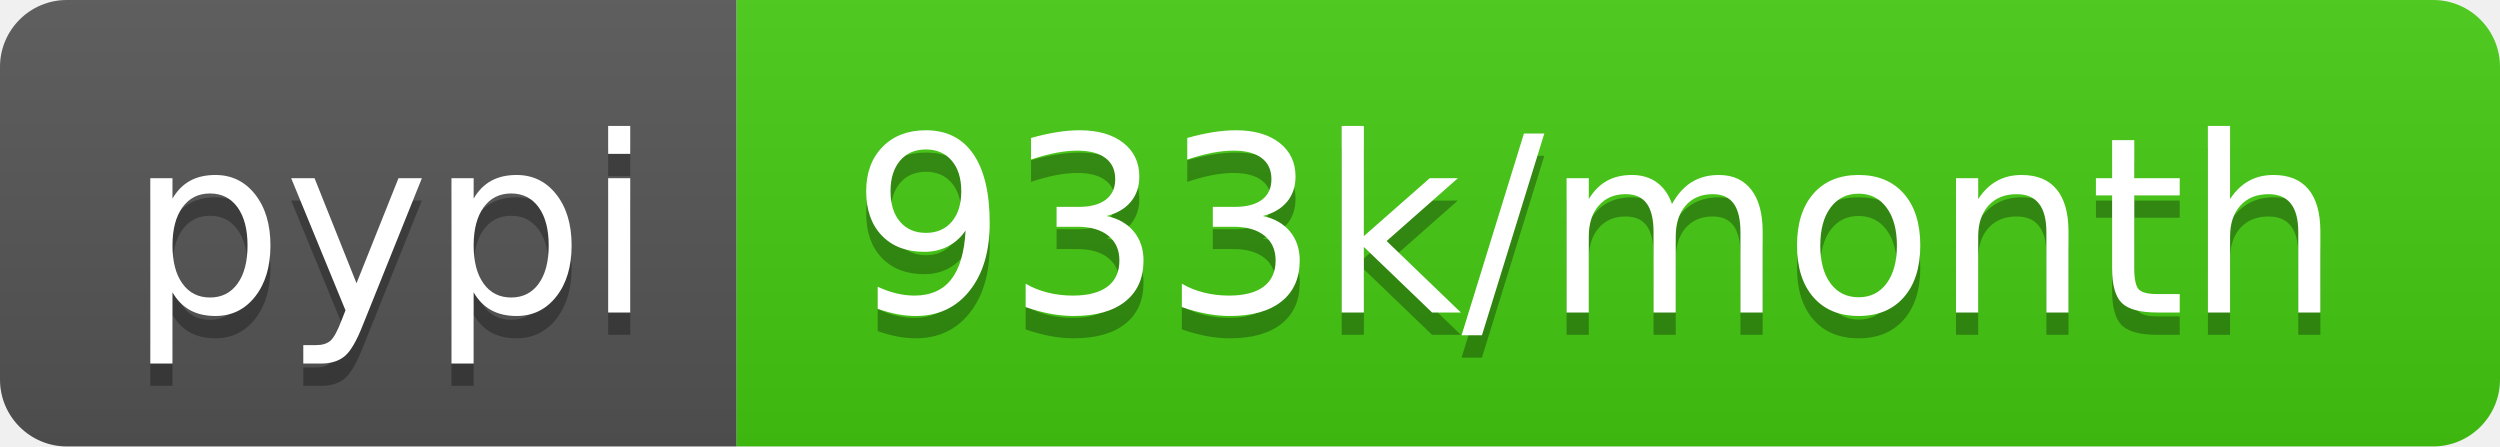
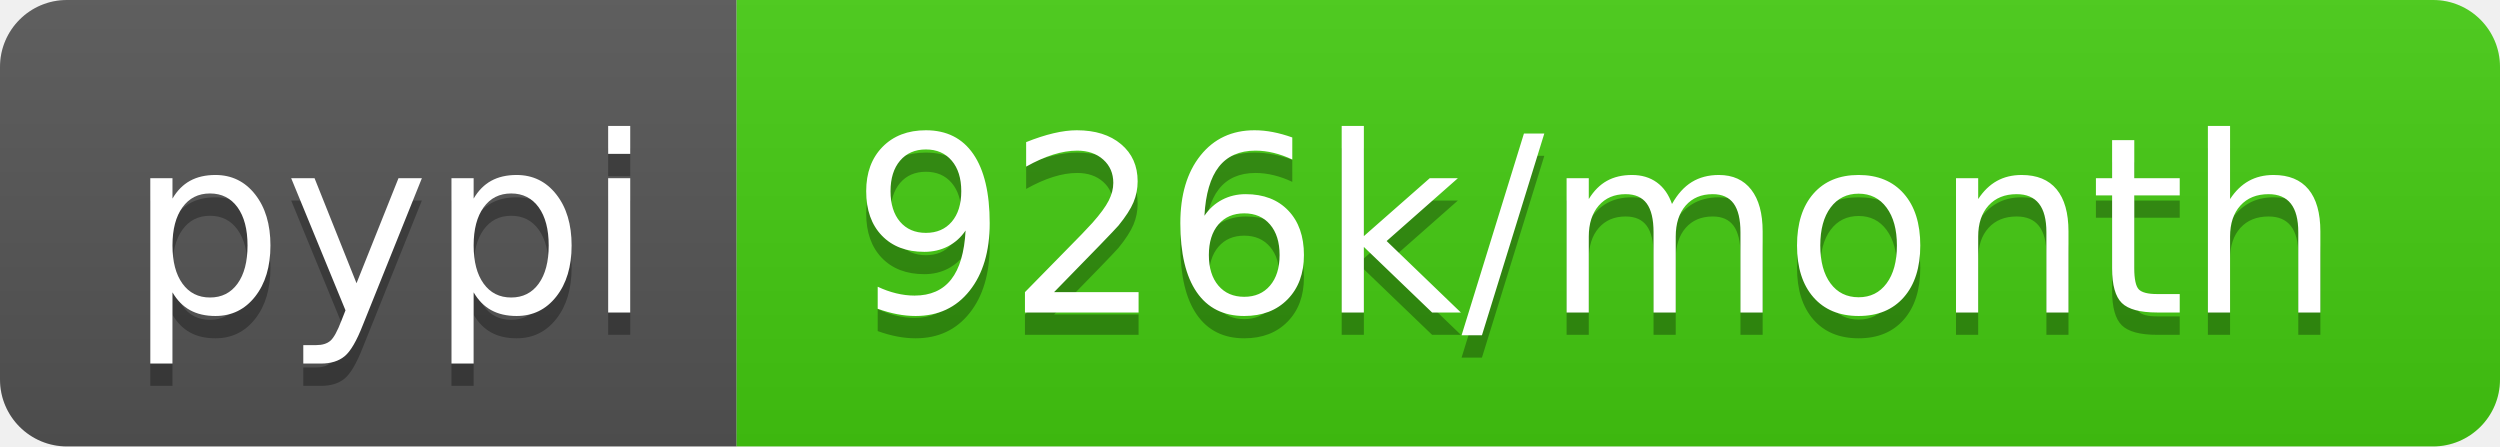
- <svg xmlns="http://www.w3.org/2000/svg" width="112" height="20" role="img" aria-label="pypi: 933k/month">
+ <svg xmlns="http://www.w3.org/2000/svg" width="112" height="20" role="img" aria-label="pypi: 926k/month">
  <linearGradient id="s" x2="0" y2="100%">
    <stop offset="0" stop-color="#bbb" stop-opacity=".1" />
    <stop offset="1" stop-opacity=".1" />
  </linearGradient>
  <clipPath id="r">
    <rect width="112" height="20" rx="3" fill="#fff" />
  </clipPath>
  <g clip-path="url(#r)">
    <rect width="33" height="20" fill="#555" />
    <rect x="33" width="79" height="20" fill="#4c1" />
    <rect width="112" height="20" fill="url(#s)" />
  </g>
  <g fill="#fff" text-anchor="middle" font-family="Verdana,Geneva,DejaVu Sans,sans-serif" text-rendering="geometricPrecision" font-size="110">
    <text aria-hidden="true" x="175" y="150" fill="#010101" fill-opacity=".3" transform="scale(.1)" textLength="230">pypi</text>
    <text x="175" y="140" transform="scale(.1)" fill="#fff" textLength="230">pypi</text>
-     <text aria-hidden="true" x="715" y="150" fill="#010101" fill-opacity=".3" transform="scale(.1)" textLength="690">933k/month</text>
-     <text x="715" y="140" transform="scale(.1)" fill="#fff" textLength="690">933k/month</text>
+     <text aria-hidden="true" x="715" y="150" fill="#010101" fill-opacity=".3" transform="scale(.1)" textLength="690">926k/month</text>
+     <text x="715" y="140" transform="scale(.1)" fill="#fff" textLength="690">926k/month</text>
  </g>
</svg>
